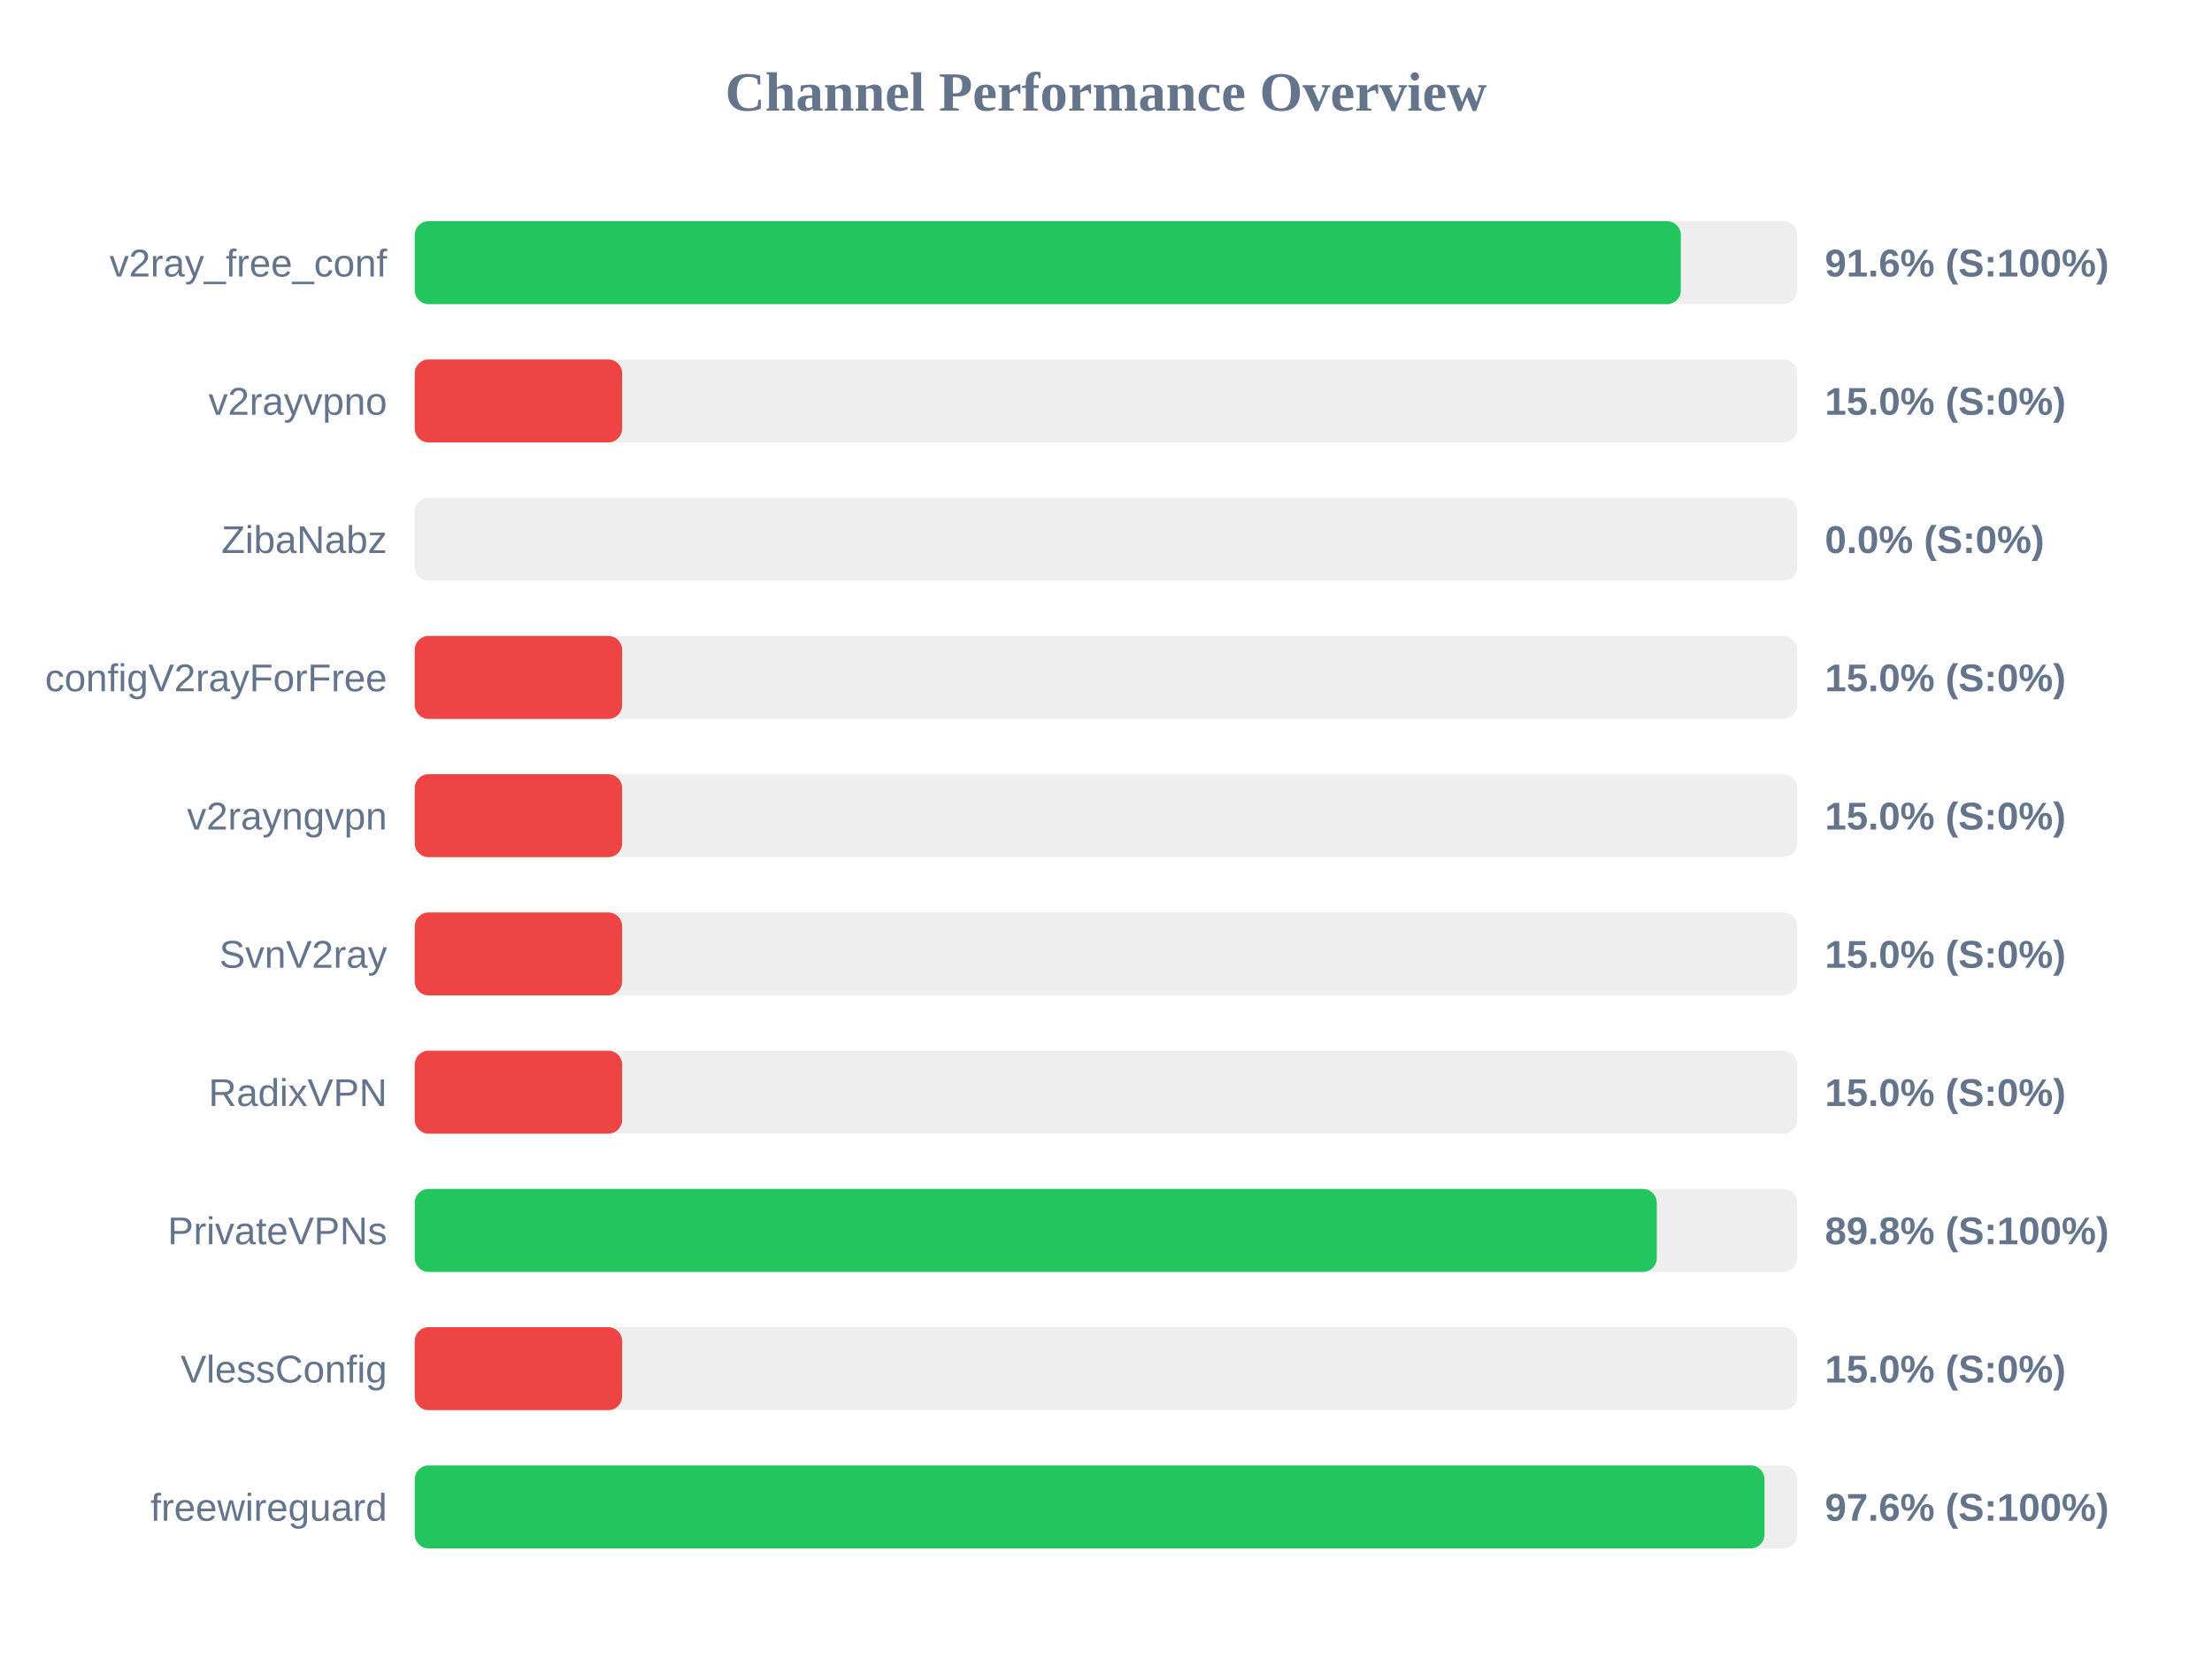
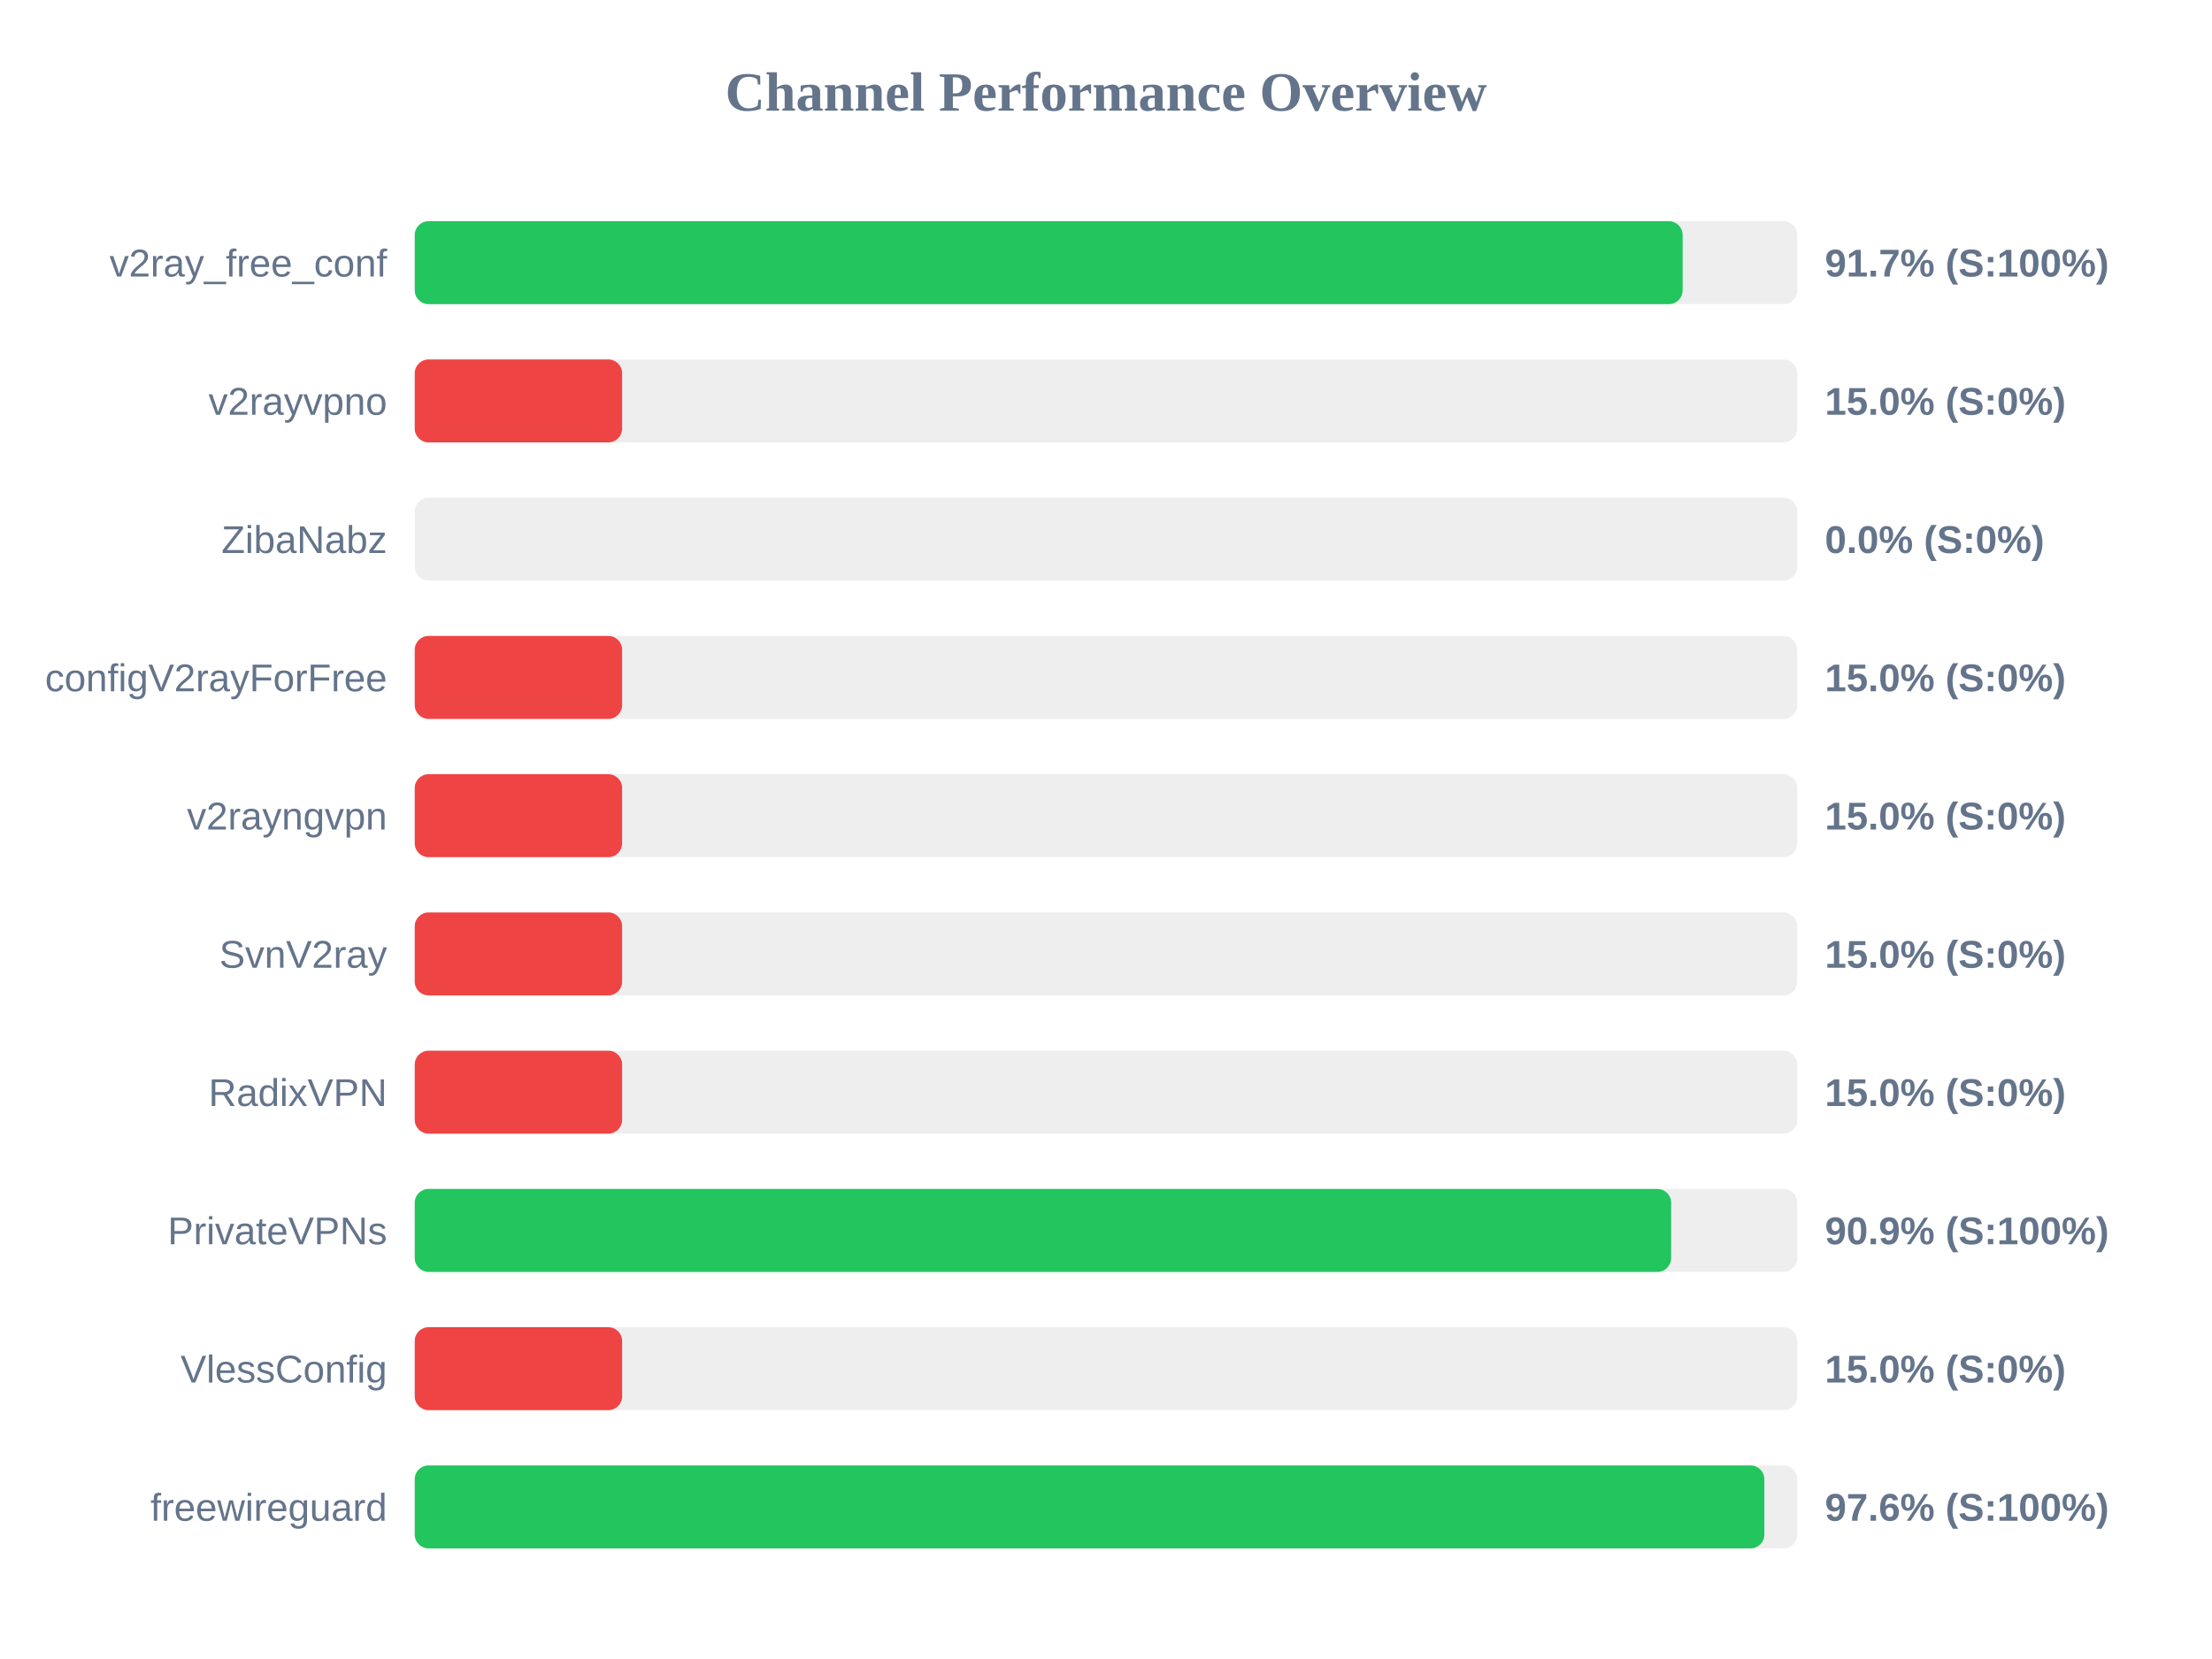
<svg xmlns="http://www.w3.org/2000/svg" width="800" height="600" version="1.1">
  <style>
        .row { font: 14px Arial; fill: #64748b; }
        .score { font: bold 14px Arial; fill: #64748b; }
    </style>
  <text x="400" y="40" text-anchor="middle" font-size="20px" font-weight="bold" fill="#64748b">Channel Performance Overview</text>
  <rect x="150" y="80" width="500" height="30" fill="#eee" rx="5" />
-   <rect x="150" y="80" width="457.9" height="30" fill="#22c55e" rx="5" />
+   <rect x="150" y="80" width="458.55" height="30" fill="#22c55e" rx="5" />
  <text x="140" y="100" text-anchor="end" class="row">v2ray_free_conf</text>
-   <text x="660" y="100" text-anchor="start" class="score">91.6% (S:100%)</text>
+   <text x="660" y="100" text-anchor="start" class="score">91.7% (S:100%)</text>
  <rect x="150" y="130" width="500" height="30" fill="#eee" rx="5" />
  <rect x="150" y="130" width="75.0" height="30" fill="#ef4444" rx="5" />
  <text x="140" y="150" text-anchor="end" class="row">v2rayvpno</text>
  <text x="660" y="150" text-anchor="start" class="score">15.0% (S:0%)</text>
  <rect x="150" y="180" width="500" height="30" fill="#eee" rx="5" />
  <rect x="150" y="180" width="0.0" height="30" fill="#ef4444" rx="5" />
  <text x="140" y="200" text-anchor="end" class="row">ZibaNabz</text>
  <text x="660" y="200" text-anchor="start" class="score">0.0% (S:0%)</text>
  <rect x="150" y="230" width="500" height="30" fill="#eee" rx="5" />
  <rect x="150" y="230" width="75.0" height="30" fill="#ef4444" rx="5" />
  <text x="140" y="250" text-anchor="end" class="row">configV2rayForFree</text>
  <text x="660" y="250" text-anchor="start" class="score">15.0% (S:0%)</text>
  <rect x="150" y="280" width="500" height="30" fill="#eee" rx="5" />
  <rect x="150" y="280" width="75.0" height="30" fill="#ef4444" rx="5" />
  <text x="140" y="300" text-anchor="end" class="row">v2rayngvpn</text>
  <text x="660" y="300" text-anchor="start" class="score">15.0% (S:0%)</text>
  <rect x="150" y="330" width="500" height="30" fill="#eee" rx="5" />
  <rect x="150" y="330" width="75.0" height="30" fill="#ef4444" rx="5" />
  <text x="140" y="350" text-anchor="end" class="row">SvnV2ray</text>
  <text x="660" y="350" text-anchor="start" class="score">15.0% (S:0%)</text>
  <rect x="150" y="380" width="500" height="30" fill="#eee" rx="5" />
  <rect x="150" y="380" width="75.0" height="30" fill="#ef4444" rx="5" />
  <text x="140" y="400" text-anchor="end" class="row">RadixVPN</text>
  <text x="660" y="400" text-anchor="start" class="score">15.0% (S:0%)</text>
  <rect x="150" y="430" width="500" height="30" fill="#eee" rx="5" />
-   <rect x="150" y="430" width="449.2" height="30" fill="#22c55e" rx="5" />
+   <rect x="150" y="430" width="454.4" height="30" fill="#22c55e" rx="5" />
  <text x="140" y="450" text-anchor="end" class="row">PrivateVPNs</text>
-   <text x="660" y="450" text-anchor="start" class="score">89.8% (S:100%)</text>
+   <text x="660" y="450" text-anchor="start" class="score">90.9% (S:100%)</text>
  <rect x="150" y="480" width="500" height="30" fill="#eee" rx="5" />
  <rect x="150" y="480" width="75.0" height="30" fill="#ef4444" rx="5" />
  <text x="140" y="500" text-anchor="end" class="row">VlessConfig</text>
  <text x="660" y="500" text-anchor="start" class="score">15.0% (S:0%)</text>
  <rect x="150" y="530" width="500" height="30" fill="#eee" rx="5" />
-   <rect x="150" y="530" width="488.15" height="30" fill="#22c55e" rx="5" />
+   <rect x="150" y="530" width="488.1" height="30" fill="#22c55e" rx="5" />
  <text x="140" y="550" text-anchor="end" class="row">freewireguard</text>
  <text x="660" y="550" text-anchor="start" class="score">97.6% (S:100%)</text>
</svg>
